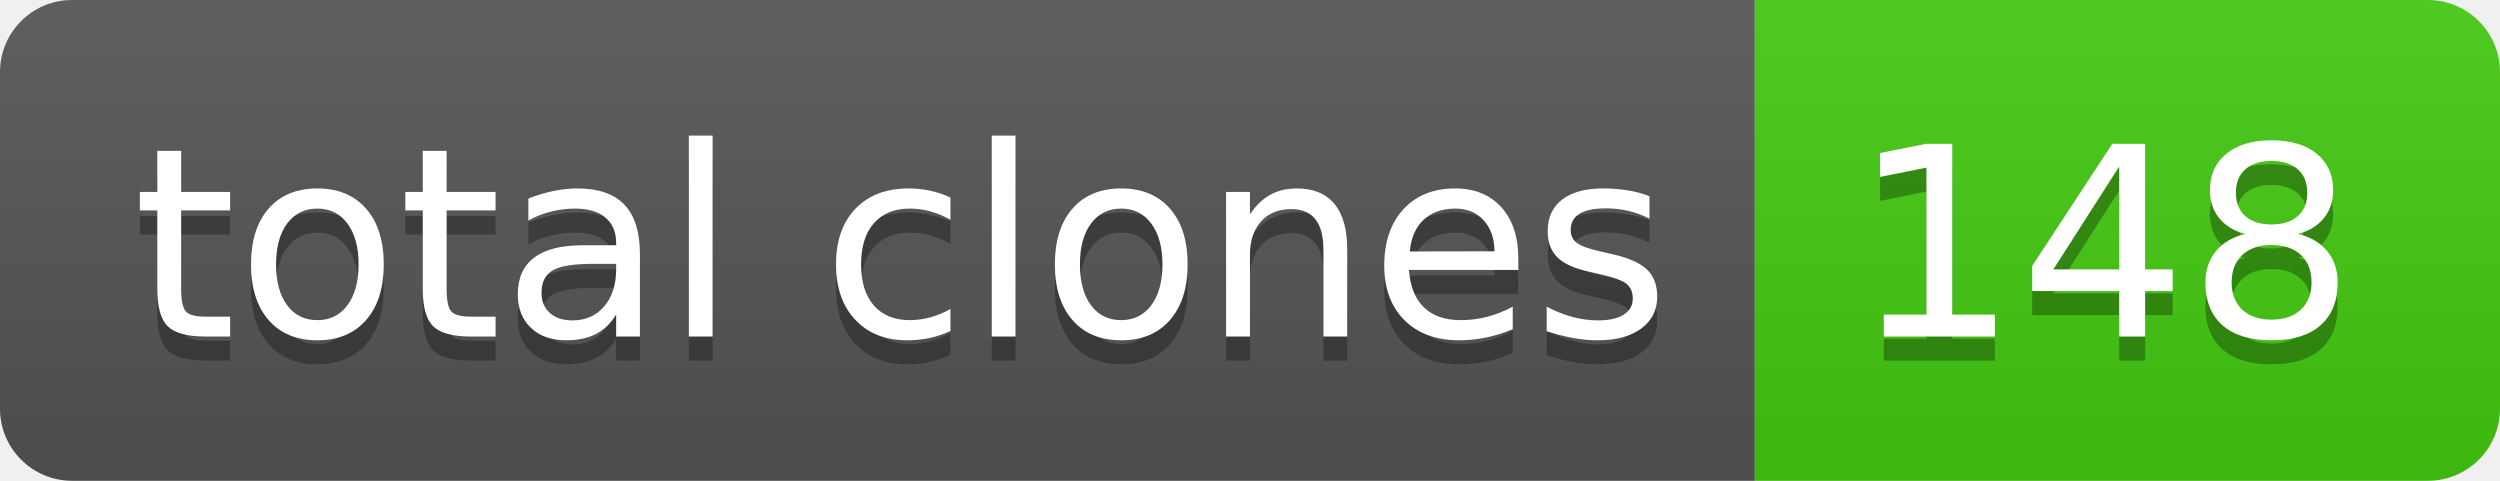
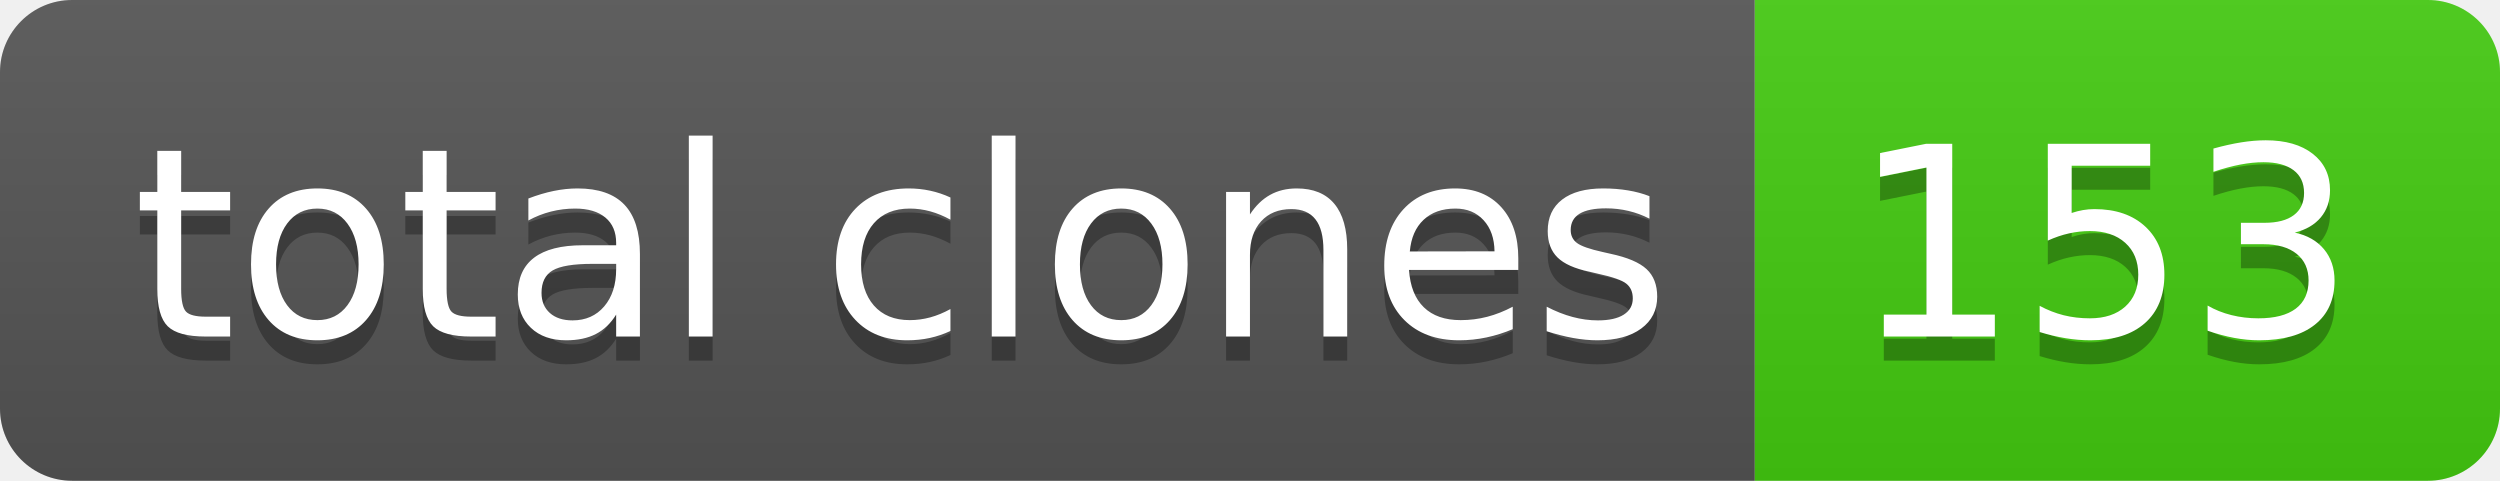
- <svg xmlns="http://www.w3.org/2000/svg" width="104" height="20" role="img" aria-label="total clones: 148">
+ <svg xmlns="http://www.w3.org/2000/svg" width="104" height="20" role="img" aria-label="total clones: 153">
  <linearGradient id="s" x2="0" y2="100%">
    <stop offset="0" stop-color="#bbb" stop-opacity=".1" />
    <stop offset="1" stop-opacity=".1" />
  </linearGradient>
  <clipPath id="r">
    <rect width="104" height="20" rx="3" fill="#fff" />
  </clipPath>
  <g clip-path="url(#r)">
    <rect width="73" height="20" fill="#555" />
    <rect x="73" width="31" height="20" fill="#4c1" />
    <rect width="104" height="20" fill="url(#s)" />
  </g>
  <g fill="#fff" text-anchor="middle" font-family="Verdana,Geneva,DejaVu Sans,sans-serif" text-rendering="geometricPrecision" font-size="110">
    <text aria-hidden="true" x="375" y="150" fill="#010101" fill-opacity=".3" transform="scale(.1)" textLength="630">total clones</text>
    <text x="375" y="140" transform="scale(.1)" fill="#fff" textLength="630">total clones</text>
-     <text aria-hidden="true" x="875" y="150" fill="#010101" fill-opacity=".3" transform="scale(.1)" textLength="210">148</text>
-     <text x="875" y="140" transform="scale(.1)" fill="#fff" textLength="210">148</text>
+     <text aria-hidden="true" x="875" y="150" fill="#010101" fill-opacity=".3" transform="scale(.1)" textLength="210">153</text>
+     <text x="875" y="140" transform="scale(.1)" fill="#fff" textLength="210">153</text>
  </g>
</svg>
